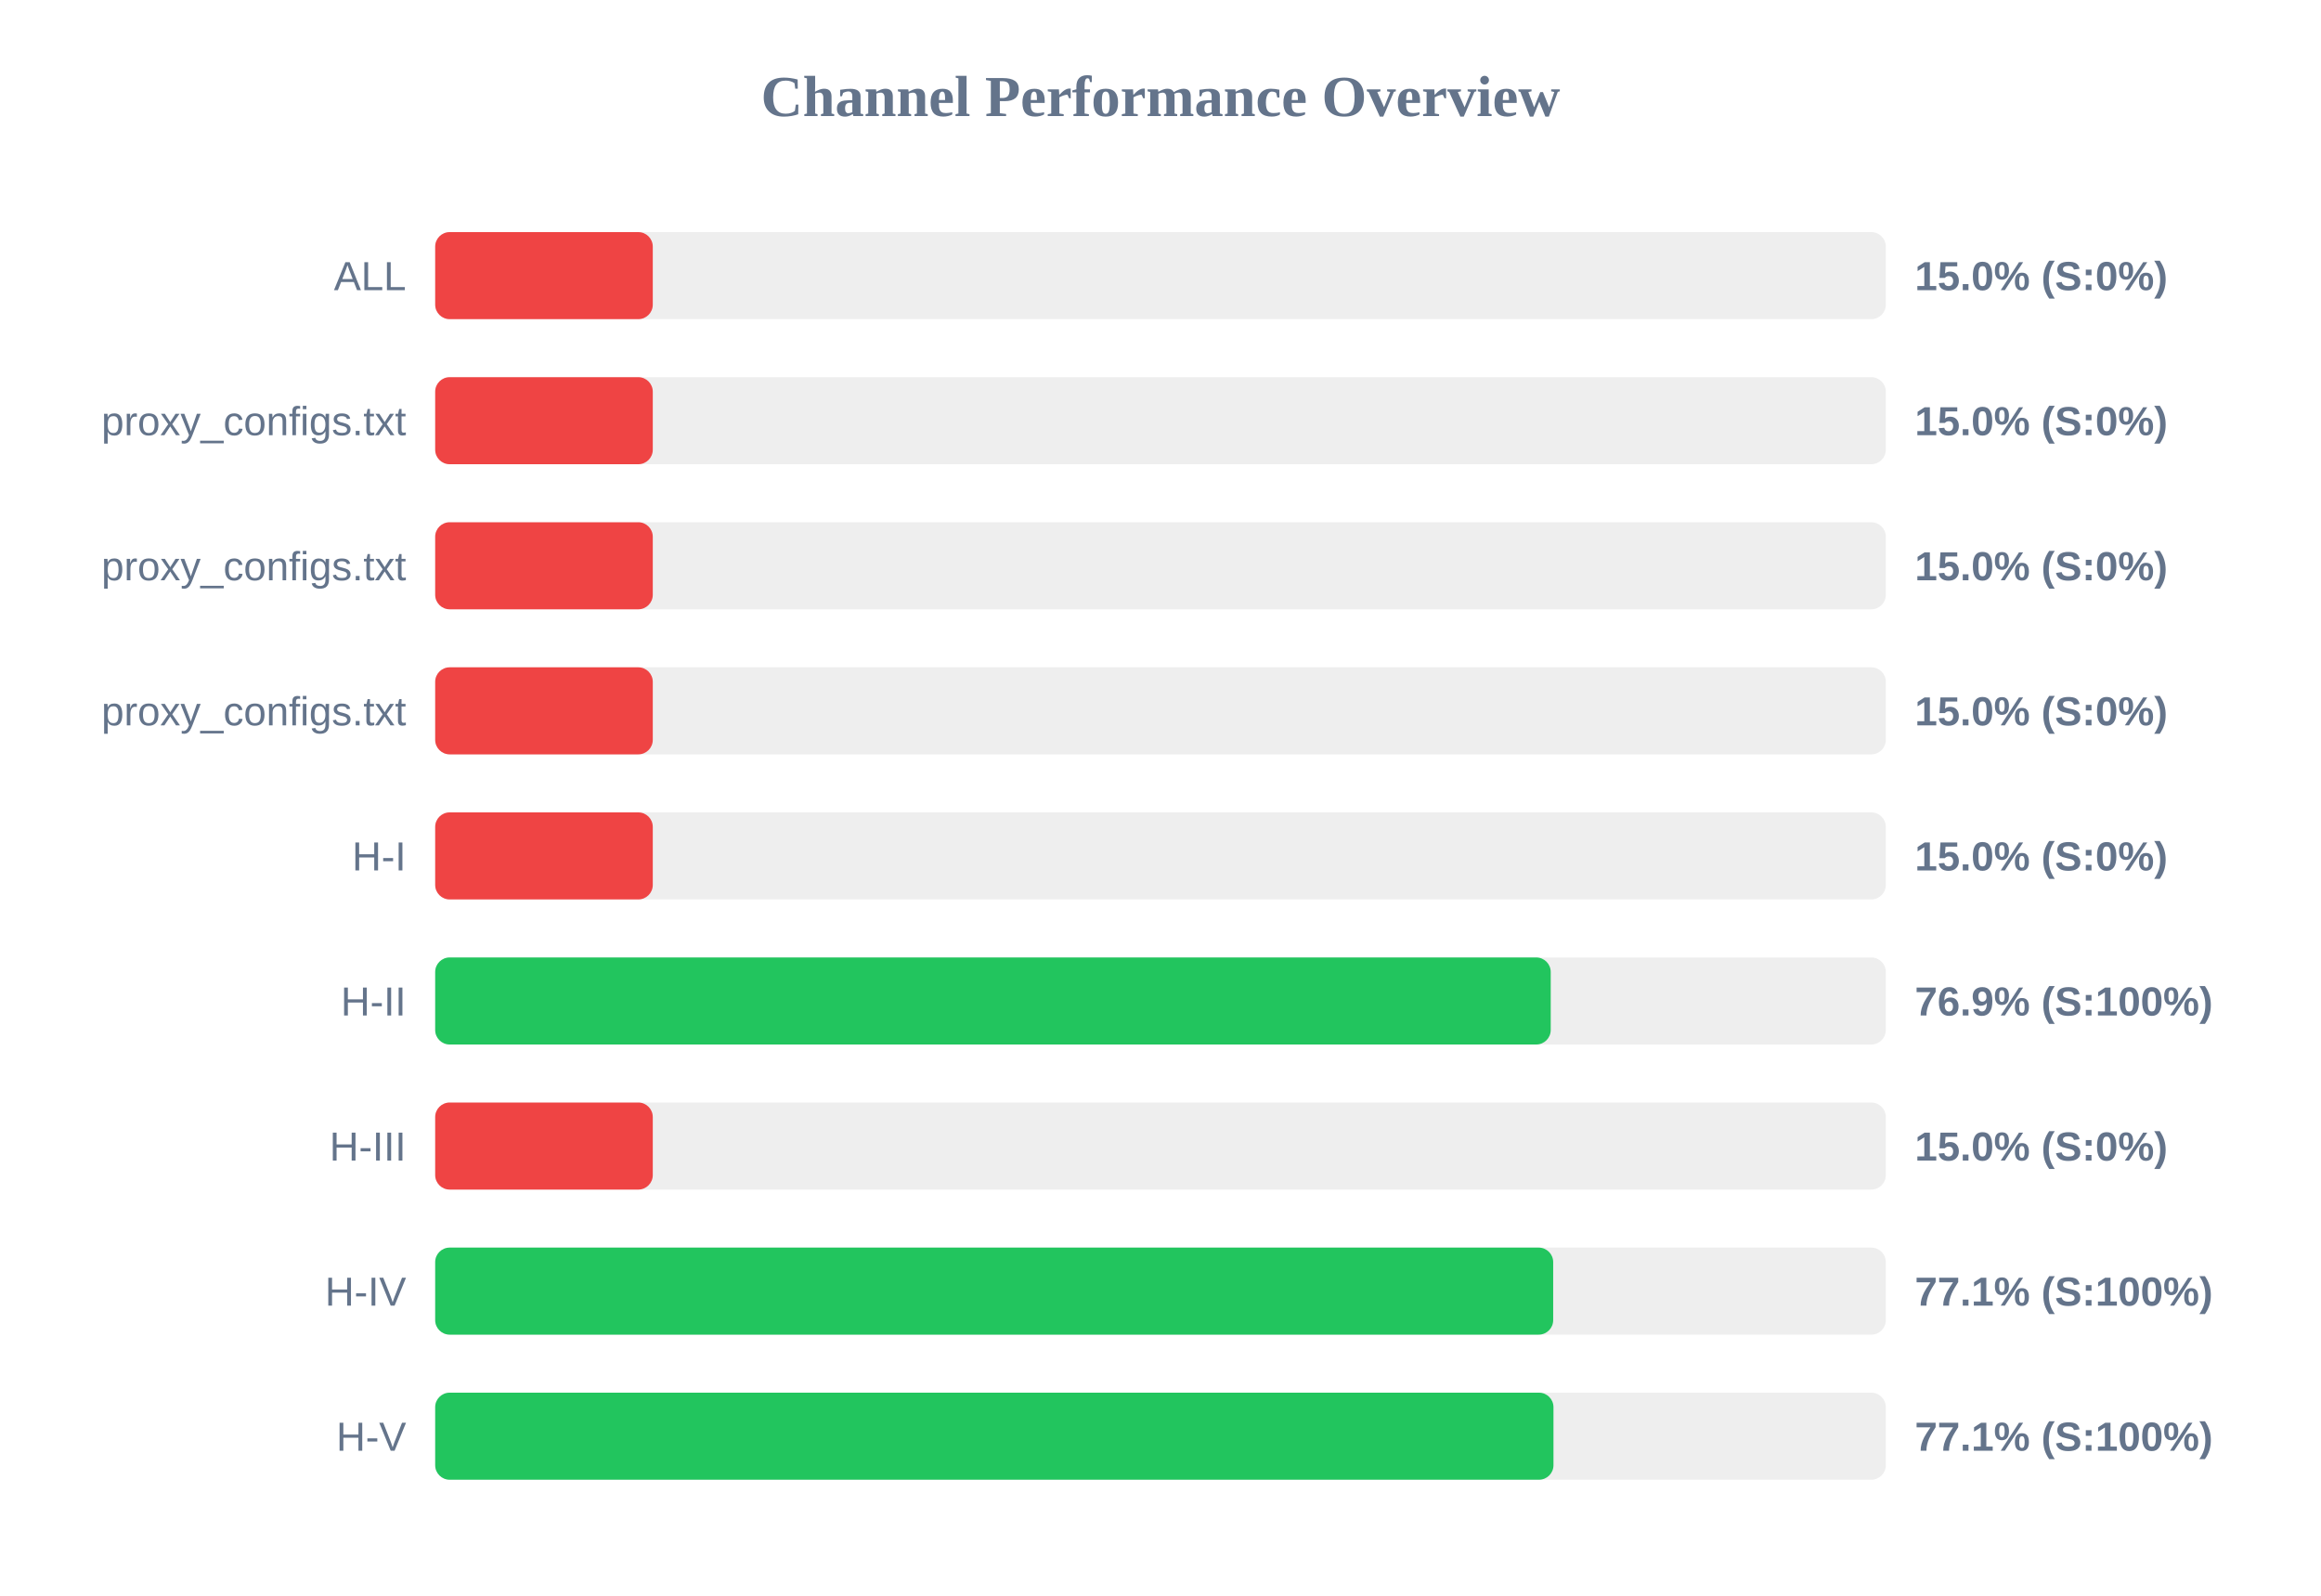
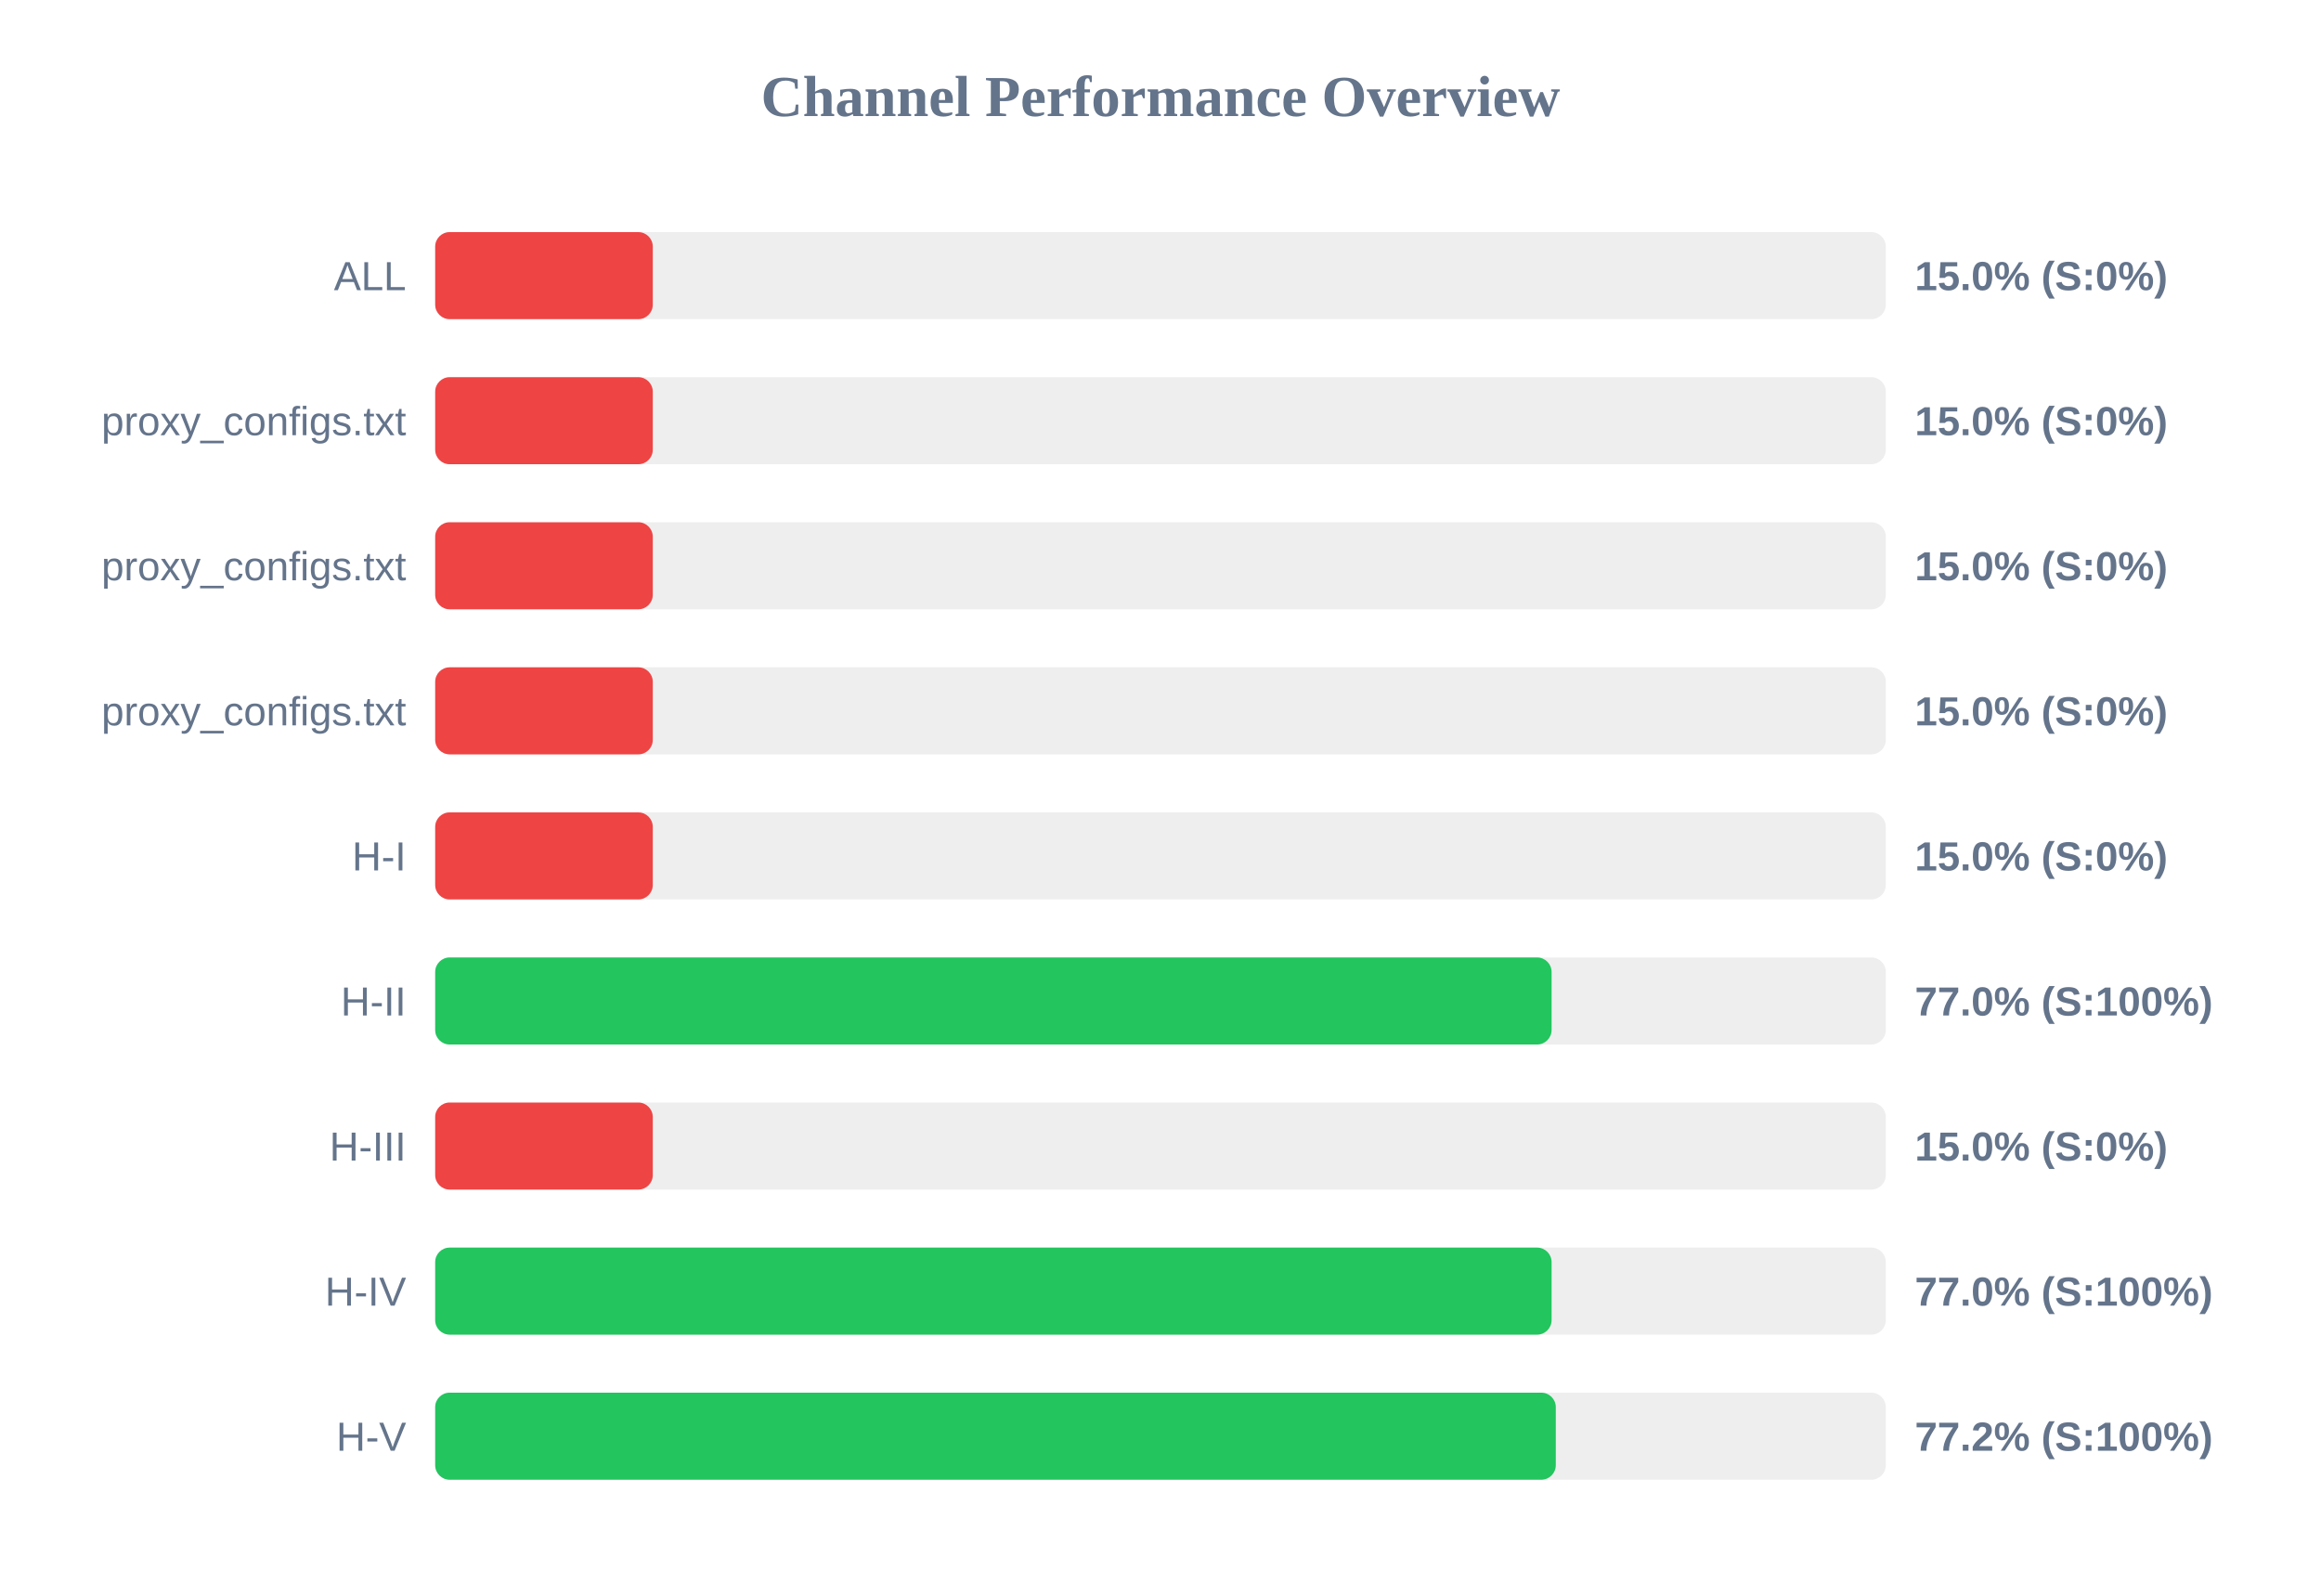
<svg xmlns="http://www.w3.org/2000/svg" width="800" height="550" version="1.1">
  <style>
        .row { font: 14px Arial; fill: #64748b; }
        .score { font: bold 14px Arial; fill: #64748b; }
    </style>
  <text x="400" y="40" text-anchor="middle" font-size="20px" font-weight="bold" fill="#64748b">Channel Performance Overview</text>
  <rect x="150" y="80" width="500" height="30" fill="#eee" rx="5" />
  <rect x="150" y="80" width="75.0" height="30" fill="#ef4444" rx="5" />
  <text x="140" y="100" text-anchor="end" class="row">ALL</text>
  <text x="660" y="100" text-anchor="start" class="score">15.0% (S:0%)</text>
  <rect x="150" y="130" width="500" height="30" fill="#eee" rx="5" />
  <rect x="150" y="130" width="75.0" height="30" fill="#ef4444" rx="5" />
  <text x="140" y="150" text-anchor="end" class="row">proxy_configs.txt</text>
  <text x="660" y="150" text-anchor="start" class="score">15.0% (S:0%)</text>
  <rect x="150" y="180" width="500" height="30" fill="#eee" rx="5" />
  <rect x="150" y="180" width="75.0" height="30" fill="#ef4444" rx="5" />
  <text x="140" y="200" text-anchor="end" class="row">proxy_configs.txt</text>
  <text x="660" y="200" text-anchor="start" class="score">15.0% (S:0%)</text>
  <rect x="150" y="230" width="500" height="30" fill="#eee" rx="5" />
  <rect x="150" y="230" width="75.0" height="30" fill="#ef4444" rx="5" />
  <text x="140" y="250" text-anchor="end" class="row">proxy_configs.txt</text>
  <text x="660" y="250" text-anchor="start" class="score">15.0% (S:0%)</text>
  <rect x="150" y="280" width="500" height="30" fill="#eee" rx="5" />
  <rect x="150" y="280" width="75.0" height="30" fill="#ef4444" rx="5" />
  <text x="140" y="300" text-anchor="end" class="row">H-I</text>
  <text x="660" y="300" text-anchor="start" class="score">15.0% (S:0%)</text>
  <rect x="150" y="330" width="500" height="30" fill="#eee" rx="5" />
-   <rect x="150" y="330" width="384.5" height="30" fill="#22c55e" rx="5" />
+   <rect x="150" y="330" width="384.8" height="30" fill="#22c55e" rx="5" />
  <text x="140" y="350" text-anchor="end" class="row">H-II</text>
-   <text x="660" y="350" text-anchor="start" class="score">76.9% (S:100%)</text>
+   <text x="660" y="350" text-anchor="start" class="score">77.0% (S:100%)</text>
  <rect x="150" y="380" width="500" height="30" fill="#eee" rx="5" />
  <rect x="150" y="380" width="75.0" height="30" fill="#ef4444" rx="5" />
  <text x="140" y="400" text-anchor="end" class="row">H-III</text>
  <text x="660" y="400" text-anchor="start" class="score">15.0% (S:0%)</text>
  <rect x="150" y="430" width="500" height="30" fill="#eee" rx="5" />
-   <rect x="150" y="430" width="385.35" height="30" fill="#22c55e" rx="5" />
+   <rect x="150" y="430" width="384.8" height="30" fill="#22c55e" rx="5" />
  <text x="140" y="450" text-anchor="end" class="row">H-IV</text>
-   <text x="660" y="450" text-anchor="start" class="score">77.1% (S:100%)</text>
+   <text x="660" y="450" text-anchor="start" class="score">77.0% (S:100%)</text>
  <rect x="150" y="480" width="500" height="30" fill="#eee" rx="5" />
-   <rect x="150" y="480" width="385.45" height="30" fill="#22c55e" rx="5" />
+   <rect x="150" y="480" width="386.25" height="30" fill="#22c55e" rx="5" />
  <text x="140" y="500" text-anchor="end" class="row">H-V</text>
-   <text x="660" y="500" text-anchor="start" class="score">77.1% (S:100%)</text>
+   <text x="660" y="500" text-anchor="start" class="score">77.2% (S:100%)</text>
</svg>
